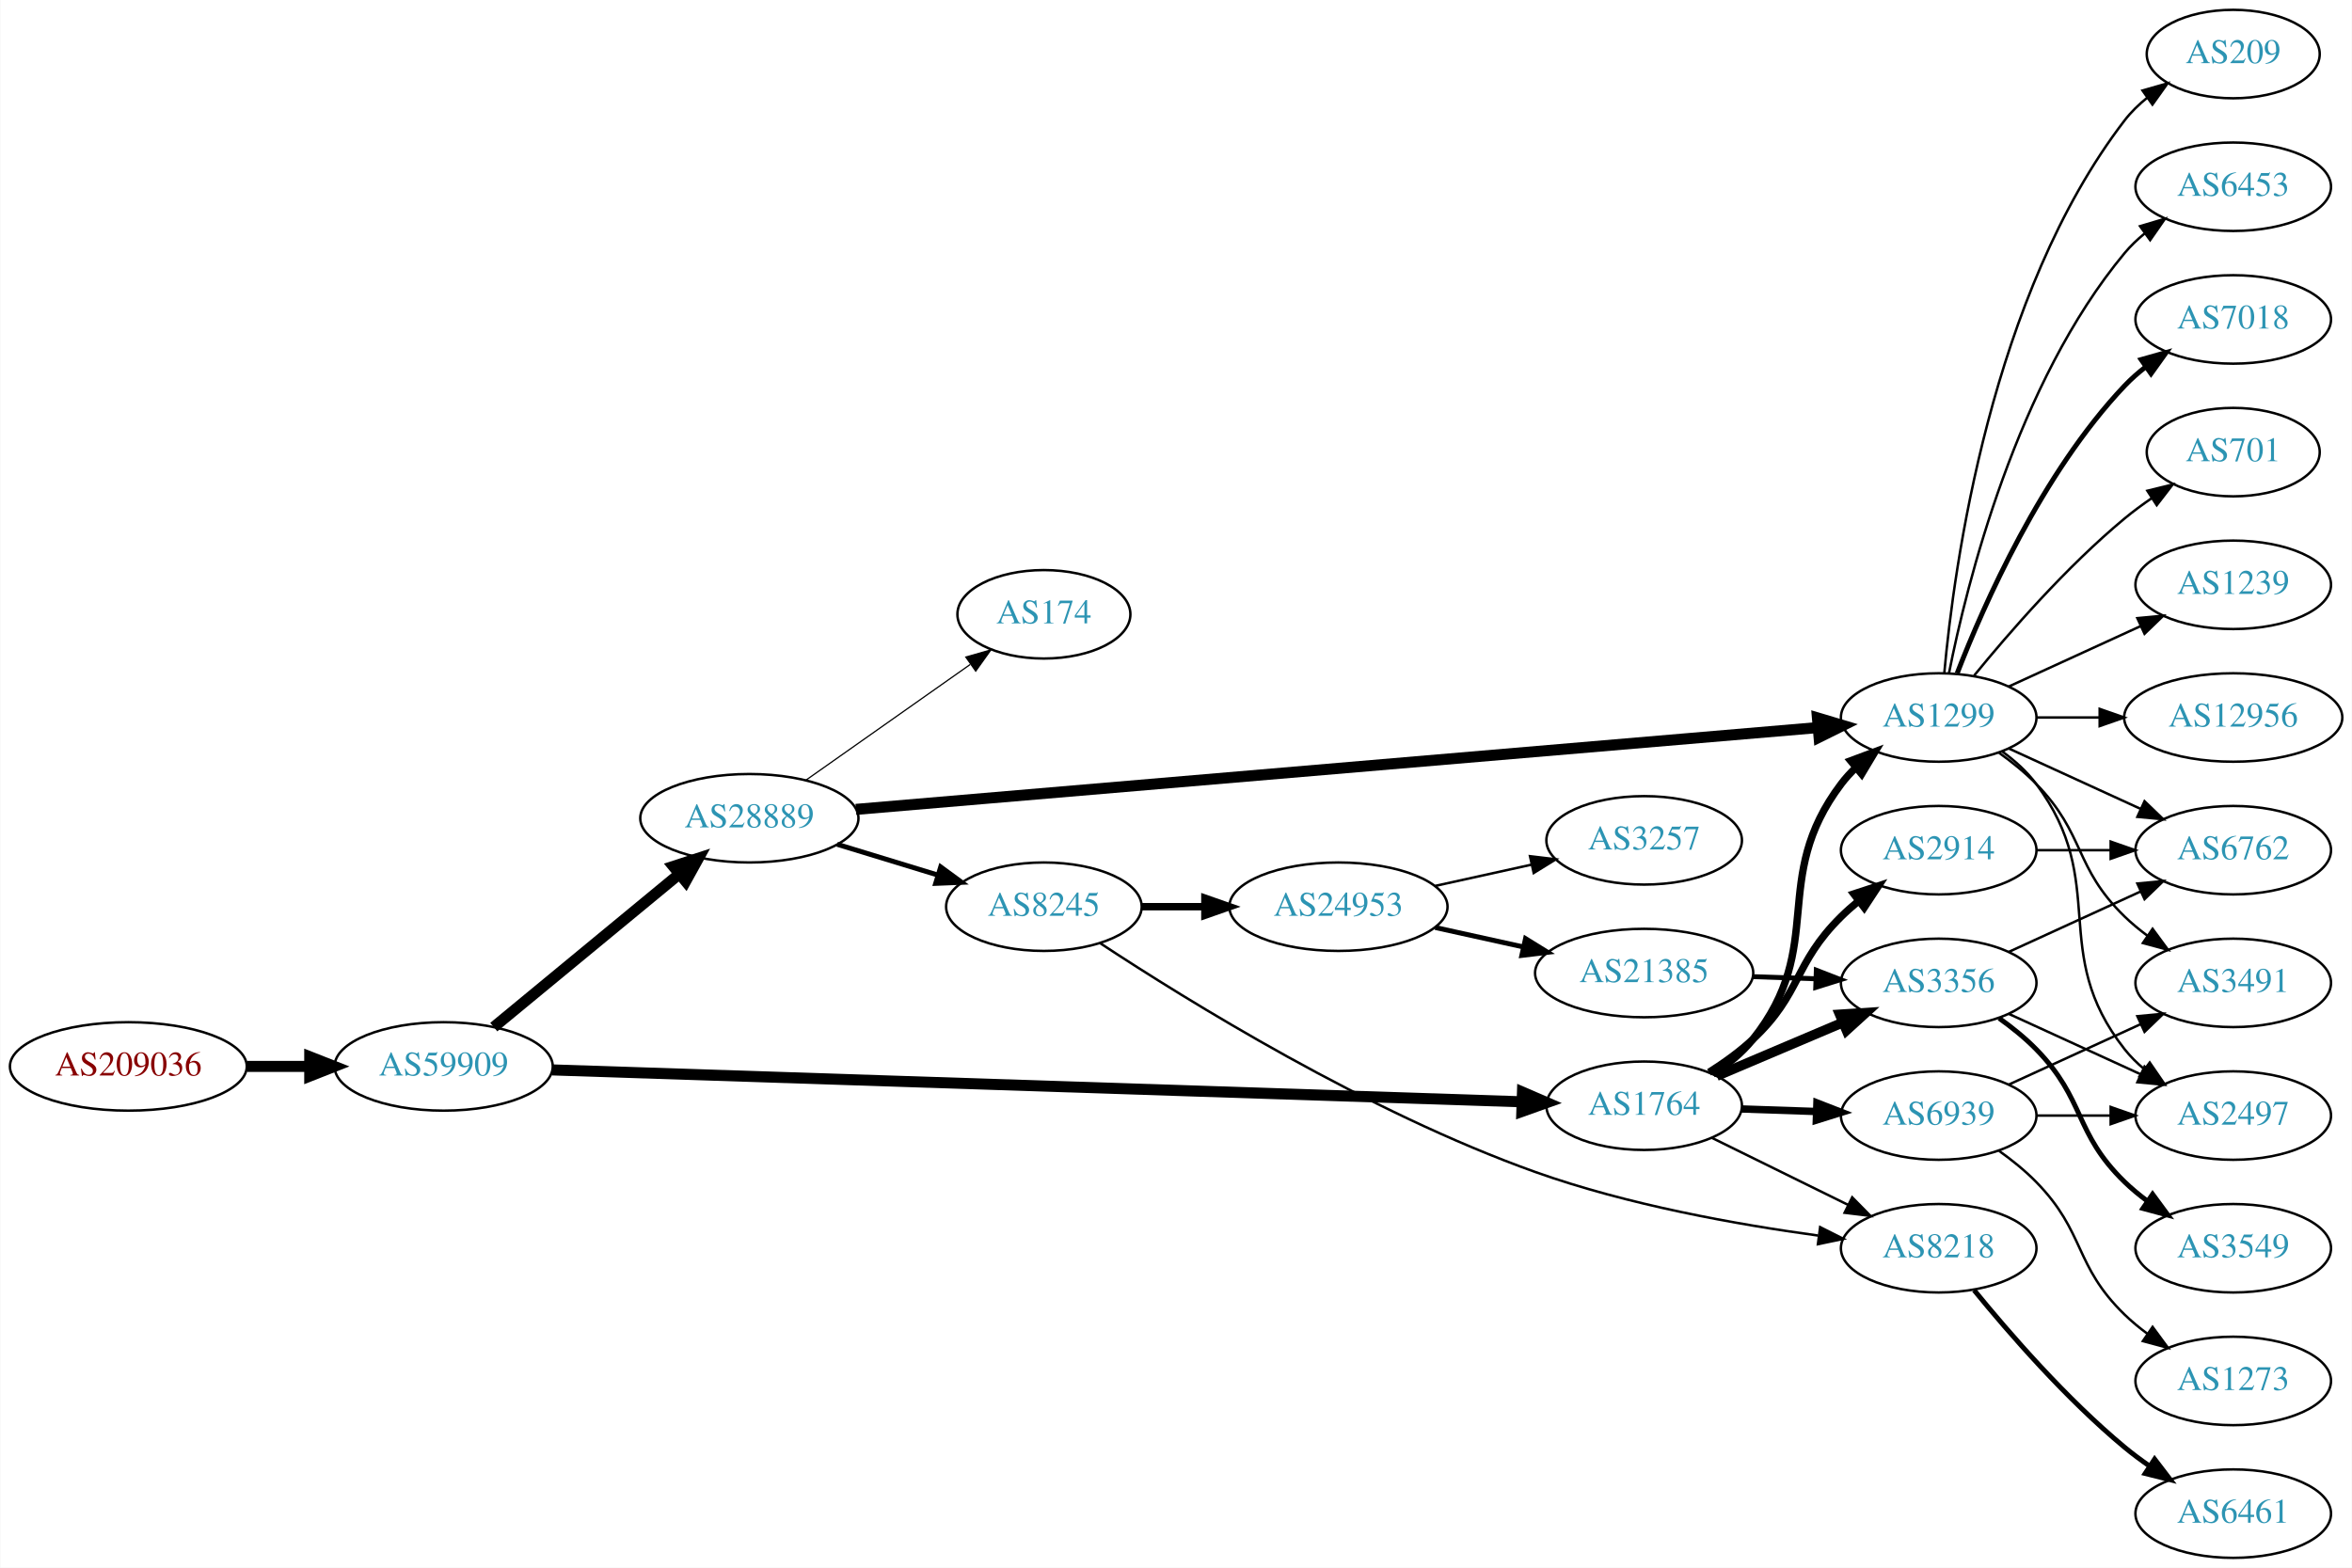
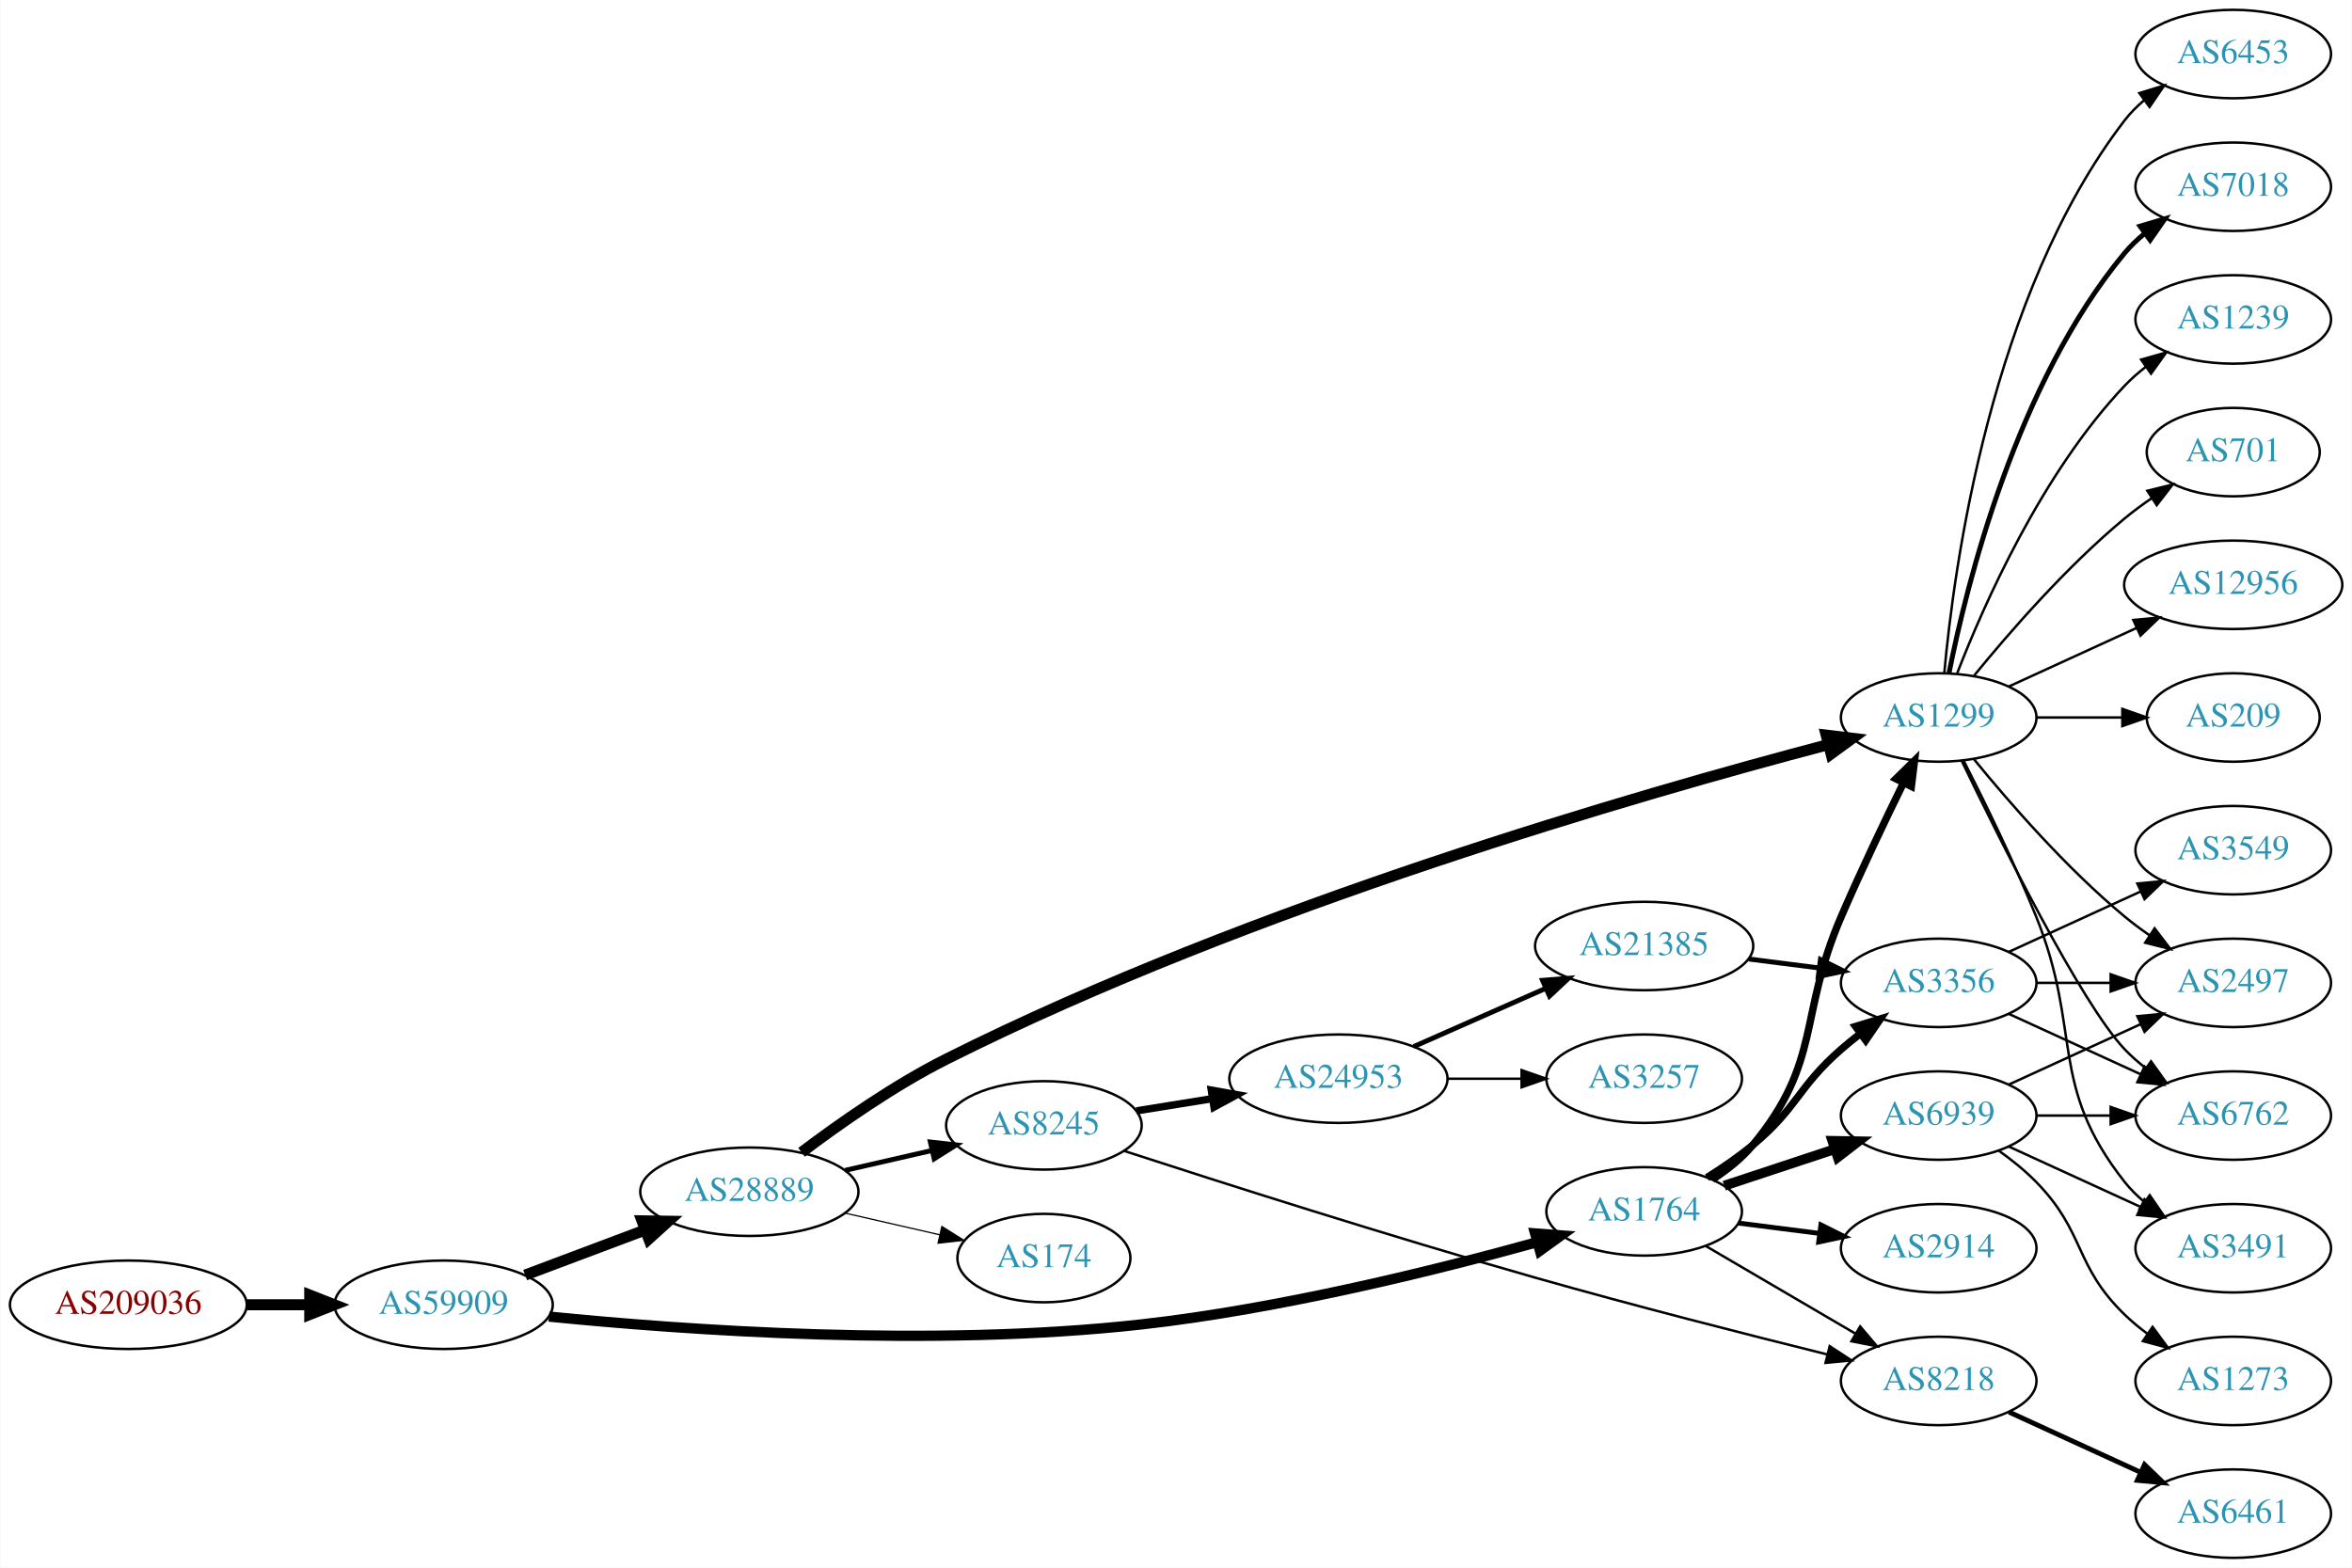
<svg xmlns="http://www.w3.org/2000/svg" xmlns:xlink="http://www.w3.org/1999/xlink" width="957pt" height="638pt" viewBox="0.00 0.00 956.74 638.00">
  <g id="graph0" class="graph" transform="scale(1 1) rotate(0) translate(4 634)">
    <polygon fill="white" stroke="none" points="-4,4 -4,-634 952.738,-634 952.738,4 -4,4" />
    <g id="node1" class="node">
      <g id="a_node1">
        <a xlink:href="/asn/209036" xlink:title="AS209036 ~ Groebl Guenter [AT]">
-           <ellipse fill="#ffffff" stroke="black" cx="48.096" cy="-200" rx="48.192" ry="18" />
-           <text text-anchor="middle" x="48.096" y="-196.3" font-family="Times,serif" font-size="14.00" fill="#880000">AS209036</text>
+           <ellipse fill="#ffffff" stroke="black" cx="48.096" cy="-103" rx="48.192" ry="18" />
+           <text text-anchor="middle" x="48.096" y="-99.3" font-family="Times,serif" font-size="14.00" fill="#880000">AS209036</text>
        </a>
      </g>
    </g>
    <g id="node2" class="node">
      <g id="a_node2">
        <a xlink:href="/asn/59909" xlink:title="AS59909 ~ Tele-Tec GmbH [AT]">
-           <ellipse fill="#ffffff" stroke="black" cx="176.388" cy="-200" rx="44.393" ry="18" />
-           <text text-anchor="middle" x="176.388" y="-196.3" font-family="Times,serif" font-size="14.00" fill="#2c94b3">AS59909</text>
+           <ellipse fill="#ffffff" stroke="black" cx="176.388" cy="-103" rx="44.393" ry="18" />
+           <text text-anchor="middle" x="176.388" y="-99.3" font-family="Times,serif" font-size="14.00" fill="#2c94b3">AS59909</text>
        </a>
      </g>
    </g>
    <g id="edge1" class="edge">
-       <path fill="none" stroke="black" stroke-width="4.5" d="M96.481,-200C104.742,-200 113.386,-200 121.799,-200" />
-       <polygon fill="black" stroke="black" stroke-width="4.5" points="121.904,-203.938 131.904,-200 121.904,-196.063 121.904,-203.938" />
+       <path fill="none" stroke="black" stroke-width="4.5" d="M96.481,-103C104.742,-103 113.386,-103 121.799,-103" />
+       <polygon fill="black" stroke="black" stroke-width="4.5" points="121.904,-106.938 131.904,-103 121.904,-99.063 121.904,-106.938" />
    </g>
    <g id="node3" class="node">
      <g id="a_node3">
        <a xlink:href="/asn/28889" xlink:title="AS28889 ~ LINZNET-AS [AT]">
-           <ellipse fill="#ffffff" stroke="black" cx="300.78" cy="-301" rx="44.393" ry="18" />
-           <text text-anchor="middle" x="300.78" y="-297.3" font-family="Times,serif" font-size="14.00" fill="#2c94b3">AS28889</text>
+           <ellipse fill="#ffffff" stroke="black" cx="300.78" cy="-149" rx="44.393" ry="18" />
+           <text text-anchor="middle" x="300.78" y="-145.3" font-family="Times,serif" font-size="14.00" fill="#2c94b3">AS28889</text>
        </a>
      </g>
    </g>
    <g id="edge2" class="edge">
-       <path fill="none" stroke="black" stroke-width="4.5" d="M196.781,-216.004C217.072,-232.748 249.108,-259.185 272.064,-278.128" />
-       <polygon fill="black" stroke="black" stroke-width="4.5" points="269.853,-281.409 280.072,-284.737 274.865,-275.335 269.853,-281.409" />
+       <path fill="none" stroke="black" stroke-width="4.5" d="M209.545,-115.086C224.442,-120.685 242.329,-127.408 258.234,-133.386" />
+       <polygon fill="black" stroke="black" stroke-width="4.5" points="257.091,-137.162 267.837,-136.995 259.862,-129.791 257.091,-137.162" />
    </g>
    <g id="node4" class="node">
      <g id="a_node4">
        <a xlink:href="/asn/1764" xlink:title="AS1764 ~ NEXTLAYER-AS [AT]">
-           <ellipse fill="#ffffff" stroke="black" cx="664.857" cy="-184" rx="39.794" ry="18" />
-           <text text-anchor="middle" x="664.857" y="-180.3" font-family="Times,serif" font-size="14.00" fill="#2c94b3">AS1764</text>
+           <ellipse fill="#ffffff" stroke="black" cx="664.857" cy="-141" rx="39.794" ry="18" />
+           <text text-anchor="middle" x="664.857" y="-137.3" font-family="Times,serif" font-size="14.00" fill="#2c94b3">AS1764</text>
        </a>
      </g>
    </g>
    <g id="edge3" class="edge">
-       <path fill="none" stroke="black" stroke-width="4.5" d="M220.558,-198.58C310.996,-195.606 519.825,-188.737 615,-185.607" />
-       <polygon fill="black" stroke="black" stroke-width="4.5" points="615.347,-189.535 625.213,-185.271 615.089,-181.664 615.347,-189.535" />
+       <path fill="none" stroke="black" stroke-width="4.179" d="M219.237,-98.193C274.581,-92.664 375.064,-85.494 460.269,-95 516.707,-101.297 580.343,-117.123 621.212,-128.452" />
+       <polygon fill="black" stroke="black" stroke-width="4.179" points="620.478,-132.043 631.094,-131.227 622.455,-125.003 620.478,-132.043" />
    </g>
    <g id="node5" class="node">
      <g id="a_node5">
-         <a xlink:href="/asn/174" xlink:title="AS174 ~ Cogent Communications [US]">
-           <ellipse fill="#ffffff" stroke="black" cx="420.622" cy="-384" rx="35.194" ry="18" />
-           <text text-anchor="middle" x="420.622" y="-380.3" font-family="Times,serif" font-size="14.00" fill="#2c94b3">AS174</text>
+         <a xlink:href="/asn/1299" xlink:title="AS1299 ~ Telia Carrier [EU]">
+           <ellipse fill="#ffffff" stroke="black" cx="784.7" cy="-342" rx="39.794" ry="18" />
+           <text text-anchor="middle" x="784.7" y="-338.3" font-family="Times,serif" font-size="14.00" fill="#2c94b3">AS1299</text>
        </a>
      </g>
    </g>
    <g id="edge4" class="edge">
-       <path fill="none" stroke="black" stroke-width="0.5" d="M323.669,-316.417C342.539,-329.708 369.931,-349.001 390.622,-363.574" />
-       <polygon fill="black" stroke="black" stroke-width="0.5" points="388.843,-366.603 399.035,-369.499 392.874,-360.88 388.843,-366.603" />
+       <path fill="none" stroke="black" stroke-width="4.5" d="M322.019,-165.033C337.49,-176.722 359.71,-192.32 380.976,-203 505.024,-265.295 663.63,-310.957 739.458,-330.893" />
+       <polygon fill="black" stroke="black" stroke-width="4.5" points="738.926,-334.823 749.596,-333.535 740.912,-327.203 738.926,-334.823" />
    </g>
    <g id="node6" class="node">
      <g id="a_node6">
        <a xlink:href="/asn/8245" xlink:title="AS8245 ~ Video-Broadcast GmbH [AT]">
-           <ellipse fill="#ffffff" stroke="black" cx="420.622" cy="-265" rx="39.794" ry="18" />
-           <text text-anchor="middle" x="420.622" y="-261.3" font-family="Times,serif" font-size="14.00" fill="#2c94b3">AS8245</text>
+           <ellipse fill="#ffffff" stroke="black" cx="420.622" cy="-176" rx="39.794" ry="18" />
+           <text text-anchor="middle" x="420.622" y="-172.3" font-family="Times,serif" font-size="14.00" fill="#2c94b3">AS8245</text>
        </a>
      </g>
    </g>
    <g id="edge5" class="edge">
-       <path fill="none" stroke="black" stroke-width="2" d="M336.499,-290.394C349.267,-286.493 363.87,-282.032 377.237,-277.948" />
-       <polygon fill="black" stroke="black" stroke-width="2" points="378.627,-281.184 387.168,-274.915 376.582,-274.489 378.627,-281.184" />
+       <path fill="none" stroke="black" stroke-width="2" d="M339.714,-157.692C350.955,-160.267 363.368,-163.111 374.991,-165.774" />
+       <polygon fill="black" stroke="black" stroke-width="2" points="374.424,-169.235 384.953,-168.057 375.987,-162.412 374.424,-169.235" />
    </g>
    <g id="node7" class="node">
      <g id="a_node7">
-         <a xlink:href="/asn/1299" xlink:title="AS1299 ~ Telia Carrier [EU]">
-           <ellipse fill="#ffffff" stroke="black" cx="784.7" cy="-342" rx="39.794" ry="18" />
-           <text text-anchor="middle" x="784.7" y="-338.3" font-family="Times,serif" font-size="14.00" fill="#2c94b3">AS1299</text>
+         <a xlink:href="/asn/174" xlink:title="AS174 ~ Cogent Communications [US]">
+           <ellipse fill="#ffffff" stroke="black" cx="420.622" cy="-122" rx="35.194" ry="18" />
+           <text text-anchor="middle" x="420.622" y="-118.3" font-family="Times,serif" font-size="14.00" fill="#2c94b3">AS174</text>
        </a>
      </g>
    </g>
    <g id="edge6" class="edge">
-       <path fill="none" stroke="black" stroke-width="4.5" d="M344.125,-304.603C433.563,-312.212 641.224,-329.879 735.544,-337.903" />
-       <polygon fill="black" stroke="black" stroke-width="4.5" points="735.363,-341.839 745.661,-338.764 736.031,-333.993 735.363,-341.839" />
-     </g>
-     <g id="edge23" class="edge">
-       <path fill="none" stroke="black" stroke-width="3" d="M692.783,-196.891C698.773,-200.754 704.645,-205.466 709.053,-211 739.531,-249.257 715.564,-275.976 745.053,-315 746.811,-317.326 748.828,-319.528 750.998,-321.595" />
-       <polygon fill="black" stroke="black" stroke-width="3" points="748.883,-324.388 758.811,-328.087 753.356,-319.004 748.883,-324.388" />
-     </g>
-     <g id="node9" class="node">
-       <g id="a_node9">
+       <path fill="none" stroke="black" stroke-width="0.5" d="M339.714,-140.308C352.032,-137.486 365.756,-134.342 378.307,-131.466" />
+       <polygon fill="black" stroke="black" stroke-width="0.5" points="379.106,-134.874 388.072,-129.229 377.543,-128.051 379.106,-134.874" />
+     </g>
+     <g id="edge26" class="edge">
+       <path fill="none" stroke="black" stroke-width="3" d="M692.643,-154.005C698.637,-157.865 704.545,-162.547 709.053,-168 737.291,-202.162 727.498,-220.303 745.053,-261 752.975,-279.364 762.668,-299.676 770.366,-315.366" />
+       <polygon fill="black" stroke="black" stroke-width="3" points="767.3,-317.063 774.867,-324.48 773.576,-313.964 767.3,-317.063" />
+     </g>
+     <g id="node17" class="node">
+       <g id="a_node17">
        <a xlink:href="/asn/8218" xlink:title="AS8218 ~ legacy Neotelecoms [FR]">
-           <ellipse fill="#ffffff" stroke="black" cx="784.7" cy="-126" rx="39.794" ry="18" />
-           <text text-anchor="middle" x="784.7" y="-122.3" font-family="Times,serif" font-size="14.00" fill="#2c94b3">AS8218</text>
-         </a>
-       </g>
-     </g>
-     <g id="edge25" class="edge">
-       <path fill="none" stroke="black" d="M692.303,-170.984C708.714,-162.906 730.014,-152.423 747.922,-143.609" />
-       <polygon fill="black" stroke="black" points="749.507,-146.73 756.934,-139.174 746.416,-140.449 749.507,-146.73" />
-     </g>
-     <g id="node12" class="node">
-       <g id="a_node12">
+           <ellipse fill="#ffffff" stroke="black" cx="784.7" cy="-72" rx="39.794" ry="18" />
+           <text text-anchor="middle" x="784.7" y="-68.3" font-family="Times,serif" font-size="14.00" fill="#2c94b3">AS8218</text>
+         </a>
+       </g>
+     </g>
+     <g id="edge29" class="edge">
+       <path fill="none" stroke="black" d="M689.989,-126.87C707.544,-116.591 731.519,-102.553 750.824,-91.25" />
+       <polygon fill="black" stroke="black" points="752.739,-94.184 759.6,-86.111 749.202,-88.143 752.739,-94.184" />
+     </g>
+     <g id="node22" class="node">
+       <g id="a_node22">
        <a xlink:href="/asn/3356" xlink:title="AS3356 ~ Level 3 Parent, LLC [US]">
          <ellipse fill="#ffffff" stroke="black" cx="784.7" cy="-234" rx="39.794" ry="18" />
          <text text-anchor="middle" x="784.7" y="-230.3" font-family="Times,serif" font-size="14.00" fill="#2c94b3">AS3356</text>
        </a>
      </g>
    </g>
-     <g id="edge22" class="edge">
-       <path fill="none" stroke="black" stroke-width="4" d="M694.383,-196.104C709.758,-202.627 728.934,-210.763 745.572,-217.823" />
-       <polygon fill="black" stroke="black" stroke-width="4" points="744.455,-221.151 755.027,-221.835 747.189,-214.707 744.455,-221.151" />
-     </g>
-     <g id="node22" class="node">
-       <g id="a_node22">
+     <g id="edge28" class="edge">
+       <path fill="none" stroke="black" stroke-width="3" d="M690.407,-154.767C696.716,-158.723 703.333,-163.26 709.053,-168 727.216,-183.052 727.281,-191.488 745.053,-207 747.52,-209.153 750.159,-211.292 752.857,-213.369" />
+       <polygon fill="black" stroke="black" stroke-width="3" points="750.882,-216.262 761.011,-219.367 755.03,-210.623 750.882,-216.262" />
+     </g>
+     <g id="node24" class="node">
+       <g id="a_node24">
        <a xlink:href="/asn/2914" xlink:title="AS2914 ~ NTT America, Inc. [US]">
-           <ellipse fill="#ffffff" stroke="black" cx="784.7" cy="-288" rx="39.794" ry="18" />
-           <text text-anchor="middle" x="784.7" y="-284.3" font-family="Times,serif" font-size="14.00" fill="#2c94b3">AS2914</text>
-         </a>
-       </g>
-     </g>
-     <g id="edge21" class="edge">
-       <path fill="none" stroke="black" stroke-width="3" d="M691.261,-197.593C697.426,-201.491 703.76,-206.042 709.053,-211 729.038,-229.719 725.553,-241.775 745.053,-261 747.184,-263.101 749.495,-265.153 751.89,-267.126" />
-       <polygon fill="black" stroke="black" stroke-width="3" points="750.153,-270.203 760.224,-273.493 754.402,-264.641 750.153,-270.203" />
-     </g>
-     <g id="node23" class="node">
-       <g id="a_node23">
+           <ellipse fill="#ffffff" stroke="black" cx="784.7" cy="-126" rx="39.794" ry="18" />
+           <text text-anchor="middle" x="784.7" y="-122.3" font-family="Times,serif" font-size="14.00" fill="#2c94b3">AS2914</text>
+         </a>
+       </g>
+     </g>
+     <g id="edge25" class="edge">
+       <path fill="none" stroke="black" stroke-width="2" d="M703.143,-136.254C713.675,-134.913 725.277,-133.436 736.318,-132.031" />
+       <polygon fill="black" stroke="black" stroke-width="2" points="736.774,-135.501 746.252,-130.767 735.89,-128.558 736.774,-135.501" />
+     </g>
+     <g id="node25" class="node">
+       <g id="a_node25">
        <a xlink:href="/asn/6939" xlink:title="AS6939 ~ Hurricane Electric LLC [US]">
          <ellipse fill="#ffffff" stroke="black" cx="784.7" cy="-180" rx="39.794" ry="18" />
          <text text-anchor="middle" x="784.7" y="-176.3" font-family="Times,serif" font-size="14.00" fill="#2c94b3">AS6939</text>
        </a>
      </g>
    </g>
-     <g id="edge24" class="edge">
-       <path fill="none" stroke="black" stroke-width="3" d="M704.443,-182.69C714.21,-182.359 724.826,-181.998 735.02,-181.652" />
-       <polygon fill="black" stroke="black" stroke-width="3" points="735.151,-185.15 745.027,-181.313 734.914,-178.154 735.151,-185.15" />
+     <g id="edge27" class="edge">
+       <path fill="none" stroke="black" stroke-width="4" d="M697.437,-151.451C711.174,-155.998 727.46,-161.387 742.16,-166.252" />
+       <polygon fill="black" stroke="black" stroke-width="4" points="741.439,-169.701 752.033,-169.52 743.639,-163.055 741.439,-169.701" />
    </g>
    <g id="node8" class="node">
      <g id="a_node8">
-         <a xlink:href="/asn/24953" xlink:title="AS24953 ~ AS MACRO: AS-24953 (customers) [AT]">
-           <ellipse fill="#ffffff" stroke="black" cx="540.465" cy="-265" rx="44.393" ry="18" />
-           <text text-anchor="middle" x="540.465" y="-261.3" font-family="Times,serif" font-size="14.00" fill="#2c94b3">AS24953</text>
+         <a xlink:href="/asn/3491" xlink:title="AS3491 ~ PCCW Global, Inc. [US]">
+           <ellipse fill="#ffffff" stroke="black" cx="904.542" cy="-126" rx="39.794" ry="18" />
+           <text text-anchor="middle" x="904.542" y="-122.3" font-family="Times,serif" font-size="14.00" fill="#2c94b3">AS3491</text>
        </a>
      </g>
    </g>
    <g id="edge7" class="edge">
-       <path fill="none" stroke="black" stroke-width="3" d="M460.535,-265C468.637,-265 477.313,-265 485.839,-265" />
-       <polygon fill="black" stroke="black" stroke-width="3" points="486.117,-268.5 496.117,-265 486.117,-261.5 486.117,-268.5" />
+       <path fill="none" stroke="black" d="M794.78,-324.583C803.049,-308.366 815.31,-283.397 824.346,-261 843.276,-214.078 829.047,-192.754 860.346,-153 862.671,-150.047 865.415,-147.33 868.374,-144.853" />
+       <polygon fill="black" stroke="black" points="870.567,-147.585 876.57,-138.855 866.433,-141.936 870.567,-147.585" />
+     </g>
+     <g id="node9" class="node">
+       <g id="a_node9">
+         <a xlink:href="/asn/6453" xlink:title="AS6453 ~ TATA COMMUNICATIONS (AMERICA) INC [US]">
+           <ellipse fill="#ffffff" stroke="black" cx="904.542" cy="-612" rx="39.794" ry="18" />
+           <text text-anchor="middle" x="904.542" y="-608.3" font-family="Times,serif" font-size="14.00" fill="#2c94b3">AS6453</text>
+         </a>
+       </g>
    </g>
    <g id="edge8" class="edge">
-       <path fill="none" stroke="black" d="M443.54,-250.133C479.114,-226.705 552.339,-181.362 620.661,-157 658.128,-143.64 702.601,-135.674 735.627,-131.17" />
-       <polygon fill="black" stroke="black" points="736.461,-134.591 745.924,-129.826 735.555,-127.649 736.461,-134.591" />
+       <path fill="none" stroke="black" d="M786.983,-360.117C790.882,-403.332 805.899,-514.131 860.346,-585 862.636,-587.981 865.356,-590.716 868.3,-593.205" />
+       <polygon fill="black" stroke="black" points="866.347,-596.113 876.477,-599.218 870.494,-590.473 866.347,-596.113" />
+     </g>
+     <g id="node10" class="node">
+       <g id="a_node10">
+         <a xlink:href="/asn/6762" xlink:title="AS6762 ~ TELECOM ITALIA SPARKLE S.p.A. [IT]">
+           <ellipse fill="#ffffff" stroke="black" cx="904.542" cy="-180" rx="39.794" ry="18" />
+           <text text-anchor="middle" x="904.542" y="-176.3" font-family="Times,serif" font-size="14.00" fill="#2c94b3">AS6762</text>
+         </a>
+       </g>
+     </g>
+     <g id="edge9" class="edge">
+       <path fill="none" stroke="black" d="M794.047,-324.405C809.514,-292.268 842.659,-225.66 860.346,-207 862.932,-204.272 865.849,-201.706 868.917,-199.323" />
+       <polygon fill="black" stroke="black" points="871.096,-202.07 877.266,-193.457 867.072,-196.342 871.096,-202.07" />
+     </g>
+     <g id="node11" class="node">
+       <g id="a_node11">
+         <a xlink:href="/asn/7018" xlink:title="AS7018 ~ AT&amp;T Services, Inc. [US]">
+           <ellipse fill="#ffffff" stroke="black" cx="904.542" cy="-558" rx="39.794" ry="18" />
+           <text text-anchor="middle" x="904.542" y="-554.3" font-family="Times,serif" font-size="14.00" fill="#2c94b3">AS7018</text>
+         </a>
+       </g>
+     </g>
+     <g id="edge10" class="edge">
+       <path fill="none" stroke="black" stroke-width="2" d="M788.898,-360.073C796.061,-396.141 816.336,-478.125 860.346,-531 862.751,-533.889 865.547,-536.563 868.54,-539.013" />
+       <polygon fill="black" stroke="black" stroke-width="2" points="866.628,-541.95 876.783,-544.973 870.729,-536.277 866.628,-541.95" />
+     </g>
+     <g id="node12" class="node">
+       <g id="a_node12">
+         <a xlink:href="/asn/1239" xlink:title="AS1239 ~ Sprint [US]">
+           <ellipse fill="#ffffff" stroke="black" cx="904.542" cy="-504" rx="39.794" ry="18" />
+           <text text-anchor="middle" x="904.542" y="-500.3" font-family="Times,serif" font-size="14.00" fill="#2c94b3">AS1239</text>
+         </a>
+       </g>
+     </g>
+     <g id="edge11" class="edge">
+       <path fill="none" stroke="black" d="M792.223,-359.994C802.973,-387.728 826.63,-441.429 860.346,-477 862.932,-479.728 865.849,-482.294 868.917,-484.677" />
+       <polygon fill="black" stroke="black" points="867.072,-487.658 877.266,-490.543 871.096,-481.93 867.072,-487.658" />
    </g>
    <g id="node13" class="node">
      <g id="a_node13">
-         <a xlink:href="/asn/6453" xlink:title="AS6453 ~ TATA COMMUNICATIONS (AMERICA) INC [US]">
-           <ellipse fill="#ffffff" stroke="black" cx="904.542" cy="-558" rx="39.794" ry="18" />
-           <text text-anchor="middle" x="904.542" y="-554.3" font-family="Times,serif" font-size="14.00" fill="#2c94b3">AS6453</text>
-         </a>
-       </g>
-     </g>
-     <g id="edge12" class="edge">
-       <path fill="none" stroke="black" d="M788.898,-360.073C796.061,-396.141 816.336,-478.125 860.346,-531 862.751,-533.889 865.547,-536.563 868.54,-539.013" />
-       <polygon fill="black" stroke="black" points="866.628,-541.95 876.783,-544.973 870.729,-536.277 866.628,-541.95" />
-     </g>
-     <g id="node14" class="node">
-       <g id="a_node14">
-         <a xlink:href="/asn/3491" xlink:title="AS3491 ~ PCCW Global, Inc. [US]">
-           <ellipse fill="#ffffff" stroke="black" cx="904.542" cy="-234" rx="39.794" ry="18" />
-           <text text-anchor="middle" x="904.542" y="-230.3" font-family="Times,serif" font-size="14.00" fill="#2c94b3">AS3491</text>
-         </a>
-       </g>
-     </g>
-     <g id="edge13" class="edge">
-       <path fill="none" stroke="black" d="M809.294,-327.611C814.55,-323.852 819.881,-319.563 824.346,-315 844.518,-294.383 839.653,-281.094 860.346,-261 863.191,-258.237 866.365,-255.614 869.665,-253.166" />
-       <polygon fill="black" stroke="black" points="871.731,-255.994 878.013,-247.462 867.782,-250.214 871.731,-255.994" />
-     </g>
-     <g id="node15" class="node">
-       <g id="a_node15">
-         <a xlink:href="/asn/7018" xlink:title="AS7018 ~ AT&amp;T Services, Inc. [US]">
-           <ellipse fill="#ffffff" stroke="black" cx="904.542" cy="-504" rx="39.794" ry="18" />
-           <text text-anchor="middle" x="904.542" y="-500.3" font-family="Times,serif" font-size="14.00" fill="#2c94b3">AS7018</text>
-         </a>
-       </g>
-     </g>
-     <g id="edge14" class="edge">
-       <path fill="none" stroke="black" stroke-width="2" d="M792.223,-359.994C802.973,-387.728 826.63,-441.429 860.346,-477 862.932,-479.728 865.849,-482.294 868.917,-484.677" />
-       <polygon fill="black" stroke="black" stroke-width="2" points="867.072,-487.658 877.266,-490.543 871.096,-481.93 867.072,-487.658" />
-     </g>
-     <g id="node16" class="node">
-       <g id="a_node16">
-         <a xlink:href="/asn/6762" xlink:title="AS6762 ~ TELECOM ITALIA SPARKLE S.p.A. [IT]">
-           <ellipse fill="#ffffff" stroke="black" cx="904.542" cy="-288" rx="39.794" ry="18" />
-           <text text-anchor="middle" x="904.542" y="-284.3" font-family="Times,serif" font-size="14.00" fill="#2c94b3">AS6762</text>
-         </a>
-       </g>
-     </g>
-     <g id="edge15" class="edge">
-       <path fill="none" stroke="black" d="M813.328,-329.339C829.285,-322.027 849.556,-312.739 866.839,-304.819" />
-       <polygon fill="black" stroke="black" points="868.453,-307.929 876.086,-300.581 865.537,-301.565 868.453,-307.929" />
-     </g>
-     <g id="node17" class="node">
-       <g id="a_node17">
        <a xlink:href="/asn/701" xlink:title="AS701 ~ UUNET [US]">
          <ellipse fill="#ffffff" stroke="black" cx="904.542" cy="-450" rx="35.194" ry="18" />
          <text text-anchor="middle" x="904.542" y="-446.3" font-family="Times,serif" font-size="14.00" fill="#2c94b3">AS701</text>
        </a>
      </g>
    </g>
-     <g id="edge16" class="edge">
+     <g id="edge12" class="edge">
      <path fill="none" stroke="black" d="M799.119,-359.065C813.233,-376.375 836.648,-403.345 860.346,-423 863.809,-425.872 867.602,-428.669 871.456,-431.308" />
      <polygon fill="black" stroke="black" points="869.599,-434.275 879.889,-436.797 873.418,-428.408 869.599,-434.275" />
    </g>
+     <g id="node14" class="node">
+       <g id="a_node14">
+         <a xlink:href="/asn/12956" xlink:title="AS12956 ~ TELXIUS [ES]">
+           <ellipse fill="#ffffff" stroke="black" cx="904.542" cy="-396" rx="44.393" ry="18" />
+           <text text-anchor="middle" x="904.542" y="-392.3" font-family="Times,serif" font-size="14.00" fill="#2c94b3">AS12956</text>
+         </a>
+       </g>
+     </g>
+     <g id="edge13" class="edge">
+       <path fill="none" stroke="black" d="M813.328,-354.661C828.826,-361.762 848.393,-370.728 865.339,-378.494" />
+       <polygon fill="black" stroke="black" points="863.893,-381.681 874.442,-382.665 866.809,-375.317 863.893,-381.681" />
+     </g>
+     <g id="node15" class="node">
+       <g id="a_node15">
+         <a xlink:href="/asn/2497" xlink:title="AS2497 ~ Internet Initiative Japan Inc. [JP]">
+           <ellipse fill="#ffffff" stroke="black" cx="904.542" cy="-234" rx="39.794" ry="18" />
+           <text text-anchor="middle" x="904.542" y="-230.3" font-family="Times,serif" font-size="14.00" fill="#2c94b3">AS2497</text>
+         </a>
+       </g>
+     </g>
+     <g id="edge14" class="edge">
+       <path fill="none" stroke="black" d="M799.119,-324.935C813.233,-307.625 836.648,-280.655 860.346,-261 863.562,-258.332 867.063,-255.73 870.633,-253.259" />
+       <polygon fill="black" stroke="black" points="872.557,-256.183 878.99,-247.764 868.711,-250.334 872.557,-256.183" />
+     </g>
+     <g id="node16" class="node">
+       <g id="a_node16">
+         <a xlink:href="/asn/209" xlink:title="AS209 ~ CenturyLink Communications, LLC [US]">
+           <ellipse fill="#ffffff" stroke="black" cx="904.542" cy="-342" rx="35.194" ry="18" />
+           <text text-anchor="middle" x="904.542" y="-338.3" font-family="Times,serif" font-size="14.00" fill="#2c94b3">AS209</text>
+         </a>
+       </g>
+     </g>
+     <g id="edge15" class="edge">
+       <path fill="none" stroke="black" d="M824.612,-342C835.699,-342 847.858,-342 859.241,-342" />
+       <polygon fill="black" stroke="black" points="859.423,-345.5 869.423,-342 859.423,-338.5 859.423,-345.5" />
+     </g>
+     <g id="edge16" class="edge">
+       <path fill="none" stroke="black" d="M453.191,-165.632C492.322,-152.905 561.131,-130.928 620.661,-114 660.663,-102.625 706.562,-90.92 739.447,-82.766" />
+       <polygon fill="black" stroke="black" points="740.345,-86.15 749.214,-80.354 738.666,-79.354 740.345,-86.15" />
+     </g>
    <g id="node18" class="node">
      <g id="a_node18">
-         <a xlink:href="/asn/1239" xlink:title="AS1239 ~ Sprint [US]">
-           <ellipse fill="#ffffff" stroke="black" cx="904.542" cy="-396" rx="39.794" ry="18" />
-           <text text-anchor="middle" x="904.542" y="-392.3" font-family="Times,serif" font-size="14.00" fill="#2c94b3">AS1239</text>
+         <a xlink:href="/asn/24953" xlink:title="AS24953 ~ AS MACRO: AS-24953 (customers) [AT]">
+           <ellipse fill="#ffffff" stroke="black" cx="540.465" cy="-195" rx="44.393" ry="18" />
+           <text text-anchor="middle" x="540.465" y="-191.3" font-family="Times,serif" font-size="14.00" fill="#2c94b3">AS24953</text>
        </a>
      </g>
    </g>
    <g id="edge17" class="edge">
-       <path fill="none" stroke="black" d="M813.328,-354.661C829.285,-361.973 849.556,-371.261 866.839,-379.181" />
-       <polygon fill="black" stroke="black" points="865.537,-382.435 876.086,-383.419 868.453,-376.071 865.537,-382.435" />
+       <path fill="none" stroke="black" stroke-width="3" d="M458.262,-181.908C467.992,-183.476 478.671,-185.198 488.998,-186.863" />
+       <polygon fill="black" stroke="black" stroke-width="3" points="488.728,-190.365 499.157,-188.501 489.842,-183.454 488.728,-190.365" />
    </g>
    <g id="node19" class="node">
      <g id="a_node19">
-         <a xlink:href="/asn/12956" xlink:title="AS12956 ~ TELXIUS [ES]">
-           <ellipse fill="#ffffff" stroke="black" cx="904.542" cy="-342" rx="44.393" ry="18" />
-           <text text-anchor="middle" x="904.542" y="-338.3" font-family="Times,serif" font-size="14.00" fill="#2c94b3">AS12956</text>
-         </a>
-       </g>
-     </g>
-     <g id="edge18" class="edge">
-       <path fill="none" stroke="black" d="M824.612,-342C832.715,-342 841.39,-342 849.916,-342" />
-       <polygon fill="black" stroke="black" points="850.194,-345.5 860.194,-342 850.194,-338.5 850.194,-345.5" />
-     </g>
-     <g id="node20" class="node">
-       <g id="a_node20">
-         <a xlink:href="/asn/2497" xlink:title="AS2497 ~ Internet Initiative Japan Inc. [JP]">
-           <ellipse fill="#ffffff" stroke="black" cx="904.542" cy="-180" rx="39.794" ry="18" />
-           <text text-anchor="middle" x="904.542" y="-176.3" font-family="Times,serif" font-size="14.00" fill="#2c94b3">AS2497</text>
-         </a>
-       </g>
-     </g>
-     <g id="edge19" class="edge">
-       <path fill="none" stroke="black" d="M810.63,-328.118C815.706,-324.389 820.624,-319.984 824.346,-315 854.617,-274.458 829.047,-246.754 860.346,-207 862.671,-204.047 865.415,-201.33 868.374,-198.853" />
-       <polygon fill="black" stroke="black" points="870.567,-201.585 876.57,-192.855 866.433,-195.936 870.567,-201.585" />
-     </g>
-     <g id="node21" class="node">
-       <g id="a_node21">
-         <a xlink:href="/asn/209" xlink:title="AS209 ~ CenturyLink Communications, LLC [US]">
-           <ellipse fill="#ffffff" stroke="black" cx="904.542" cy="-612" rx="35.194" ry="18" />
-           <text text-anchor="middle" x="904.542" y="-608.3" font-family="Times,serif" font-size="14.00" fill="#2c94b3">AS209</text>
-         </a>
-       </g>
-     </g>
-     <g id="edge20" class="edge">
-       <path fill="none" stroke="black" d="M786.983,-360.117C790.882,-403.332 805.899,-514.131 860.346,-585 862.952,-588.393 866.116,-591.467 869.534,-594.223" />
-       <polygon fill="black" stroke="black" points="867.637,-597.168 877.825,-600.073 871.672,-591.448 867.637,-597.168" />
-     </g>
-     <g id="node10" class="node">
-       <g id="a_node10">
-         <a xlink:href="/asn/21385" xlink:title="AS21385 ~ Trusted Network GmbH [DE]">
-           <ellipse fill="#ffffff" stroke="black" cx="664.857" cy="-238" rx="44.393" ry="18" />
-           <text text-anchor="middle" x="664.857" y="-234.3" font-family="Times,serif" font-size="14.00" fill="#2c94b3">AS21385</text>
-         </a>
-       </g>
-     </g>
-     <g id="edge9" class="edge">
-       <path fill="none" stroke="black" stroke-width="2" d="M579.855,-256.531C591.247,-254.018 603.869,-251.233 615.793,-248.603" />
-       <polygon fill="black" stroke="black" stroke-width="2" points="616.592,-252.011 625.603,-246.439 615.084,-245.175 616.592,-252.011" />
-     </g>
-     <g id="node11" class="node">
-       <g id="a_node11">
-         <a xlink:href="/asn/3257" xlink:title="AS3257 ~ GTT [DE]">
-           <ellipse fill="#ffffff" stroke="black" cx="664.857" cy="-292" rx="39.794" ry="18" />
-           <text text-anchor="middle" x="664.857" y="-288.3" font-family="Times,serif" font-size="14.00" fill="#2c94b3">AS3257</text>
-         </a>
-       </g>
-     </g>
-     <g id="edge10" class="edge">
-       <path fill="none" stroke="black" d="M579.855,-273.469C592.246,-276.202 606.092,-279.257 618.913,-282.085" />
-       <polygon fill="black" stroke="black" points="618.408,-285.558 628.928,-284.295 619.916,-278.722 618.408,-285.558" />
-     </g>
-     <g id="node25" class="node">
-       <g id="a_node25">
        <a xlink:href="/asn/6461" xlink:title="AS6461 ~ Zayo Bandwidth [US]">
          <ellipse fill="#ffffff" stroke="black" cx="904.542" cy="-18" rx="39.794" ry="18" />
          <text text-anchor="middle" x="904.542" y="-14.3" font-family="Times,serif" font-size="14.00" fill="#2c94b3">AS6461</text>
        </a>
      </g>
    </g>
-     <g id="edge29" class="edge">
-       <path fill="none" stroke="black" stroke-width="2" d="M799.119,-108.935C813.233,-91.625 836.648,-64.655 860.346,-45 863.562,-42.332 867.063,-39.73 870.633,-37.259" />
-       <polygon fill="black" stroke="black" stroke-width="2" points="872.557,-40.183 878.99,-31.764 868.711,-34.334 872.557,-40.183" />
-     </g>
-     <g id="edge11" class="edge">
-       <path fill="none" stroke="black" stroke-width="2" d="M709.068,-236.533C717.381,-236.251 726.143,-235.954 734.626,-235.666" />
-       <polygon fill="black" stroke="black" stroke-width="2" points="734.909,-239.158 744.784,-235.321 734.671,-232.162 734.909,-239.158" />
-     </g>
-     <g id="edge27" class="edge">
+     <g id="edge18" class="edge">
+       <path fill="none" stroke="black" stroke-width="2" d="M813.328,-59.339C829.285,-52.027 849.556,-42.739 866.839,-34.819" />
+       <polygon fill="black" stroke="black" stroke-width="2" points="868.453,-37.929 876.086,-30.581 865.537,-31.565 868.453,-37.929" />
+     </g>
+     <g id="node20" class="node">
+       <g id="a_node20">
+         <a xlink:href="/asn/21385" xlink:title="AS21385 ~ Trusted Network GmbH [DE]">
+           <ellipse fill="#ffffff" stroke="black" cx="664.857" cy="-249" rx="44.393" ry="18" />
+           <text text-anchor="middle" x="664.857" y="-245.3" font-family="Times,serif" font-size="14.00" fill="#2c94b3">AS21385</text>
+         </a>
+       </g>
+     </g>
+     <g id="edge19" class="edge">
+       <path fill="none" stroke="black" stroke-width="2" d="M571.093,-208.072C587.21,-215.183 607.349,-224.069 624.741,-231.742" />
+       <polygon fill="black" stroke="black" stroke-width="2" points="623.516,-235.027 634.078,-235.861 626.342,-228.622 623.516,-235.027" />
+     </g>
+     <g id="node21" class="node">
+       <g id="a_node21">
+         <a xlink:href="/asn/3257" xlink:title="AS3257 ~ GTT [DE]">
+           <ellipse fill="#ffffff" stroke="black" cx="664.857" cy="-195" rx="39.794" ry="18" />
+           <text text-anchor="middle" x="664.857" y="-191.3" font-family="Times,serif" font-size="14.00" fill="#2c94b3">AS3257</text>
+         </a>
+       </g>
+     </g>
+     <g id="edge20" class="edge">
+       <path fill="none" stroke="black" d="M584.96,-195C594.649,-195 604.986,-195 614.879,-195" />
+       <polygon fill="black" stroke="black" points="614.982,-198.5 624.982,-195 614.982,-191.5 614.982,-198.5" />
+     </g>
+     <g id="edge21" class="edge">
+       <path fill="none" stroke="black" stroke-width="2" d="M707.404,-243.712C716.65,-242.535 726.523,-241.278 735.994,-240.072" />
+       <polygon fill="black" stroke="black" stroke-width="2" points="736.587,-243.525 746.065,-238.79 735.703,-236.581 736.587,-243.525" />
+     </g>
+     <g id="edge23" class="edge">
+       <path fill="none" stroke="black" d="M813.328,-221.339C829.285,-214.027 849.556,-204.739 866.839,-196.819" />
+       <polygon fill="black" stroke="black" points="868.453,-199.929 876.086,-192.581 865.537,-193.565 868.453,-199.929" />
+     </g>
+     <g id="edge24" class="edge">
+       <path fill="none" stroke="black" d="M824.612,-234C834.166,-234 844.515,-234 854.478,-234" />
+       <polygon fill="black" stroke="black" points="854.67,-237.5 864.67,-234 854.67,-230.5 854.67,-237.5" />
+     </g>
+     <g id="node23" class="node">
+       <g id="a_node23">
+         <a xlink:href="/asn/3549" xlink:title="AS3549 ~ Level 3 Parent, LLC [US]">
+           <ellipse fill="#ffffff" stroke="black" cx="904.542" cy="-288" rx="39.794" ry="18" />
+           <text text-anchor="middle" x="904.542" y="-284.3" font-family="Times,serif" font-size="14.00" fill="#2c94b3">AS3549</text>
+         </a>
+       </g>
+     </g>
+     <g id="edge22" class="edge">
      <path fill="none" stroke="black" d="M813.328,-246.661C829.285,-253.973 849.556,-263.261 866.839,-271.181" />
      <polygon fill="black" stroke="black" points="865.537,-274.435 876.086,-275.419 868.453,-268.071 865.537,-274.435" />
    </g>
-     <g id="edge28" class="edge">
-       <path fill="none" stroke="black" d="M813.328,-221.339C829.285,-214.027 849.556,-204.739 866.839,-196.819" />
-       <polygon fill="black" stroke="black" points="868.453,-199.929 876.086,-192.581 865.537,-193.565 868.453,-199.929" />
-     </g>
-     <g id="node24" class="node">
-       <g id="a_node24">
-         <a xlink:href="/asn/3549" xlink:title="AS3549 ~ Level 3 Parent, LLC [US]">
-           <ellipse fill="#ffffff" stroke="black" cx="904.542" cy="-126" rx="39.794" ry="18" />
-           <text text-anchor="middle" x="904.542" y="-122.3" font-family="Times,serif" font-size="14.00" fill="#2c94b3">AS3549</text>
-         </a>
-       </g>
-     </g>
-     <g id="edge26" class="edge">
-       <path fill="none" stroke="black" stroke-width="2" d="M809.294,-219.611C814.55,-215.852 819.881,-211.563 824.346,-207 844.518,-186.383 839.653,-173.094 860.346,-153 863.191,-150.237 866.365,-147.614 869.665,-145.166" />
-       <polygon fill="black" stroke="black" stroke-width="2" points="871.731,-147.994 878.013,-139.462 867.782,-142.214 871.731,-147.994" />
+     <g id="edge30" class="edge">
+       <path fill="none" stroke="black" d="M813.328,-167.339C829.285,-160.027 849.556,-150.739 866.839,-142.819" />
+       <polygon fill="black" stroke="black" points="868.453,-145.929 876.086,-138.581 865.537,-139.565 868.453,-145.929" />
+     </g>
+     <g id="edge32" class="edge">
+       <path fill="none" stroke="black" d="M824.612,-180C834.166,-180 844.515,-180 854.478,-180" />
+       <polygon fill="black" stroke="black" points="854.67,-183.5 864.67,-180 854.67,-176.5 854.67,-183.5" />
    </g>
    <g id="edge33" class="edge">
-       <path fill="none" stroke="black" d="M824.612,-288C834.166,-288 844.515,-288 854.478,-288" />
-       <polygon fill="black" stroke="black" points="854.67,-291.5 864.67,-288 854.67,-284.5 854.67,-291.5" />
-     </g>
-     <g id="edge32" class="edge">
      <path fill="none" stroke="black" d="M813.328,-192.661C829.285,-199.973 849.556,-209.261 866.839,-217.181" />
      <polygon fill="black" stroke="black" points="865.537,-220.435 876.086,-221.419 868.453,-214.071 865.537,-220.435" />
-     </g>
-     <g id="edge31" class="edge">
-       <path fill="none" stroke="black" d="M824.612,-180C834.166,-180 844.515,-180 854.478,-180" />
-       <polygon fill="black" stroke="black" points="854.67,-183.5 864.67,-180 854.67,-176.5 854.67,-183.5" />
    </g>
    <g id="node26" class="node">
      <g id="a_node26">
        <a xlink:href="/asn/1273" xlink:title="AS1273 ~ Vodafone Group PLC [EU]">
          <ellipse fill="#ffffff" stroke="black" cx="904.542" cy="-72" rx="39.794" ry="18" />
          <text text-anchor="middle" x="904.542" y="-68.3" font-family="Times,serif" font-size="14.00" fill="#2c94b3">AS1273</text>
        </a>
      </g>
    </g>
-     <g id="edge30" class="edge">
+     <g id="edge31" class="edge">
      <path fill="none" stroke="black" d="M809.294,-165.611C814.55,-161.852 819.881,-157.563 824.346,-153 844.518,-132.383 839.653,-119.094 860.346,-99 863.191,-96.237 866.365,-93.614 869.665,-91.166" />
      <polygon fill="black" stroke="black" points="871.731,-93.993 878.013,-85.462 867.782,-88.214 871.731,-93.993" />
    </g>
  </g>
</svg>
